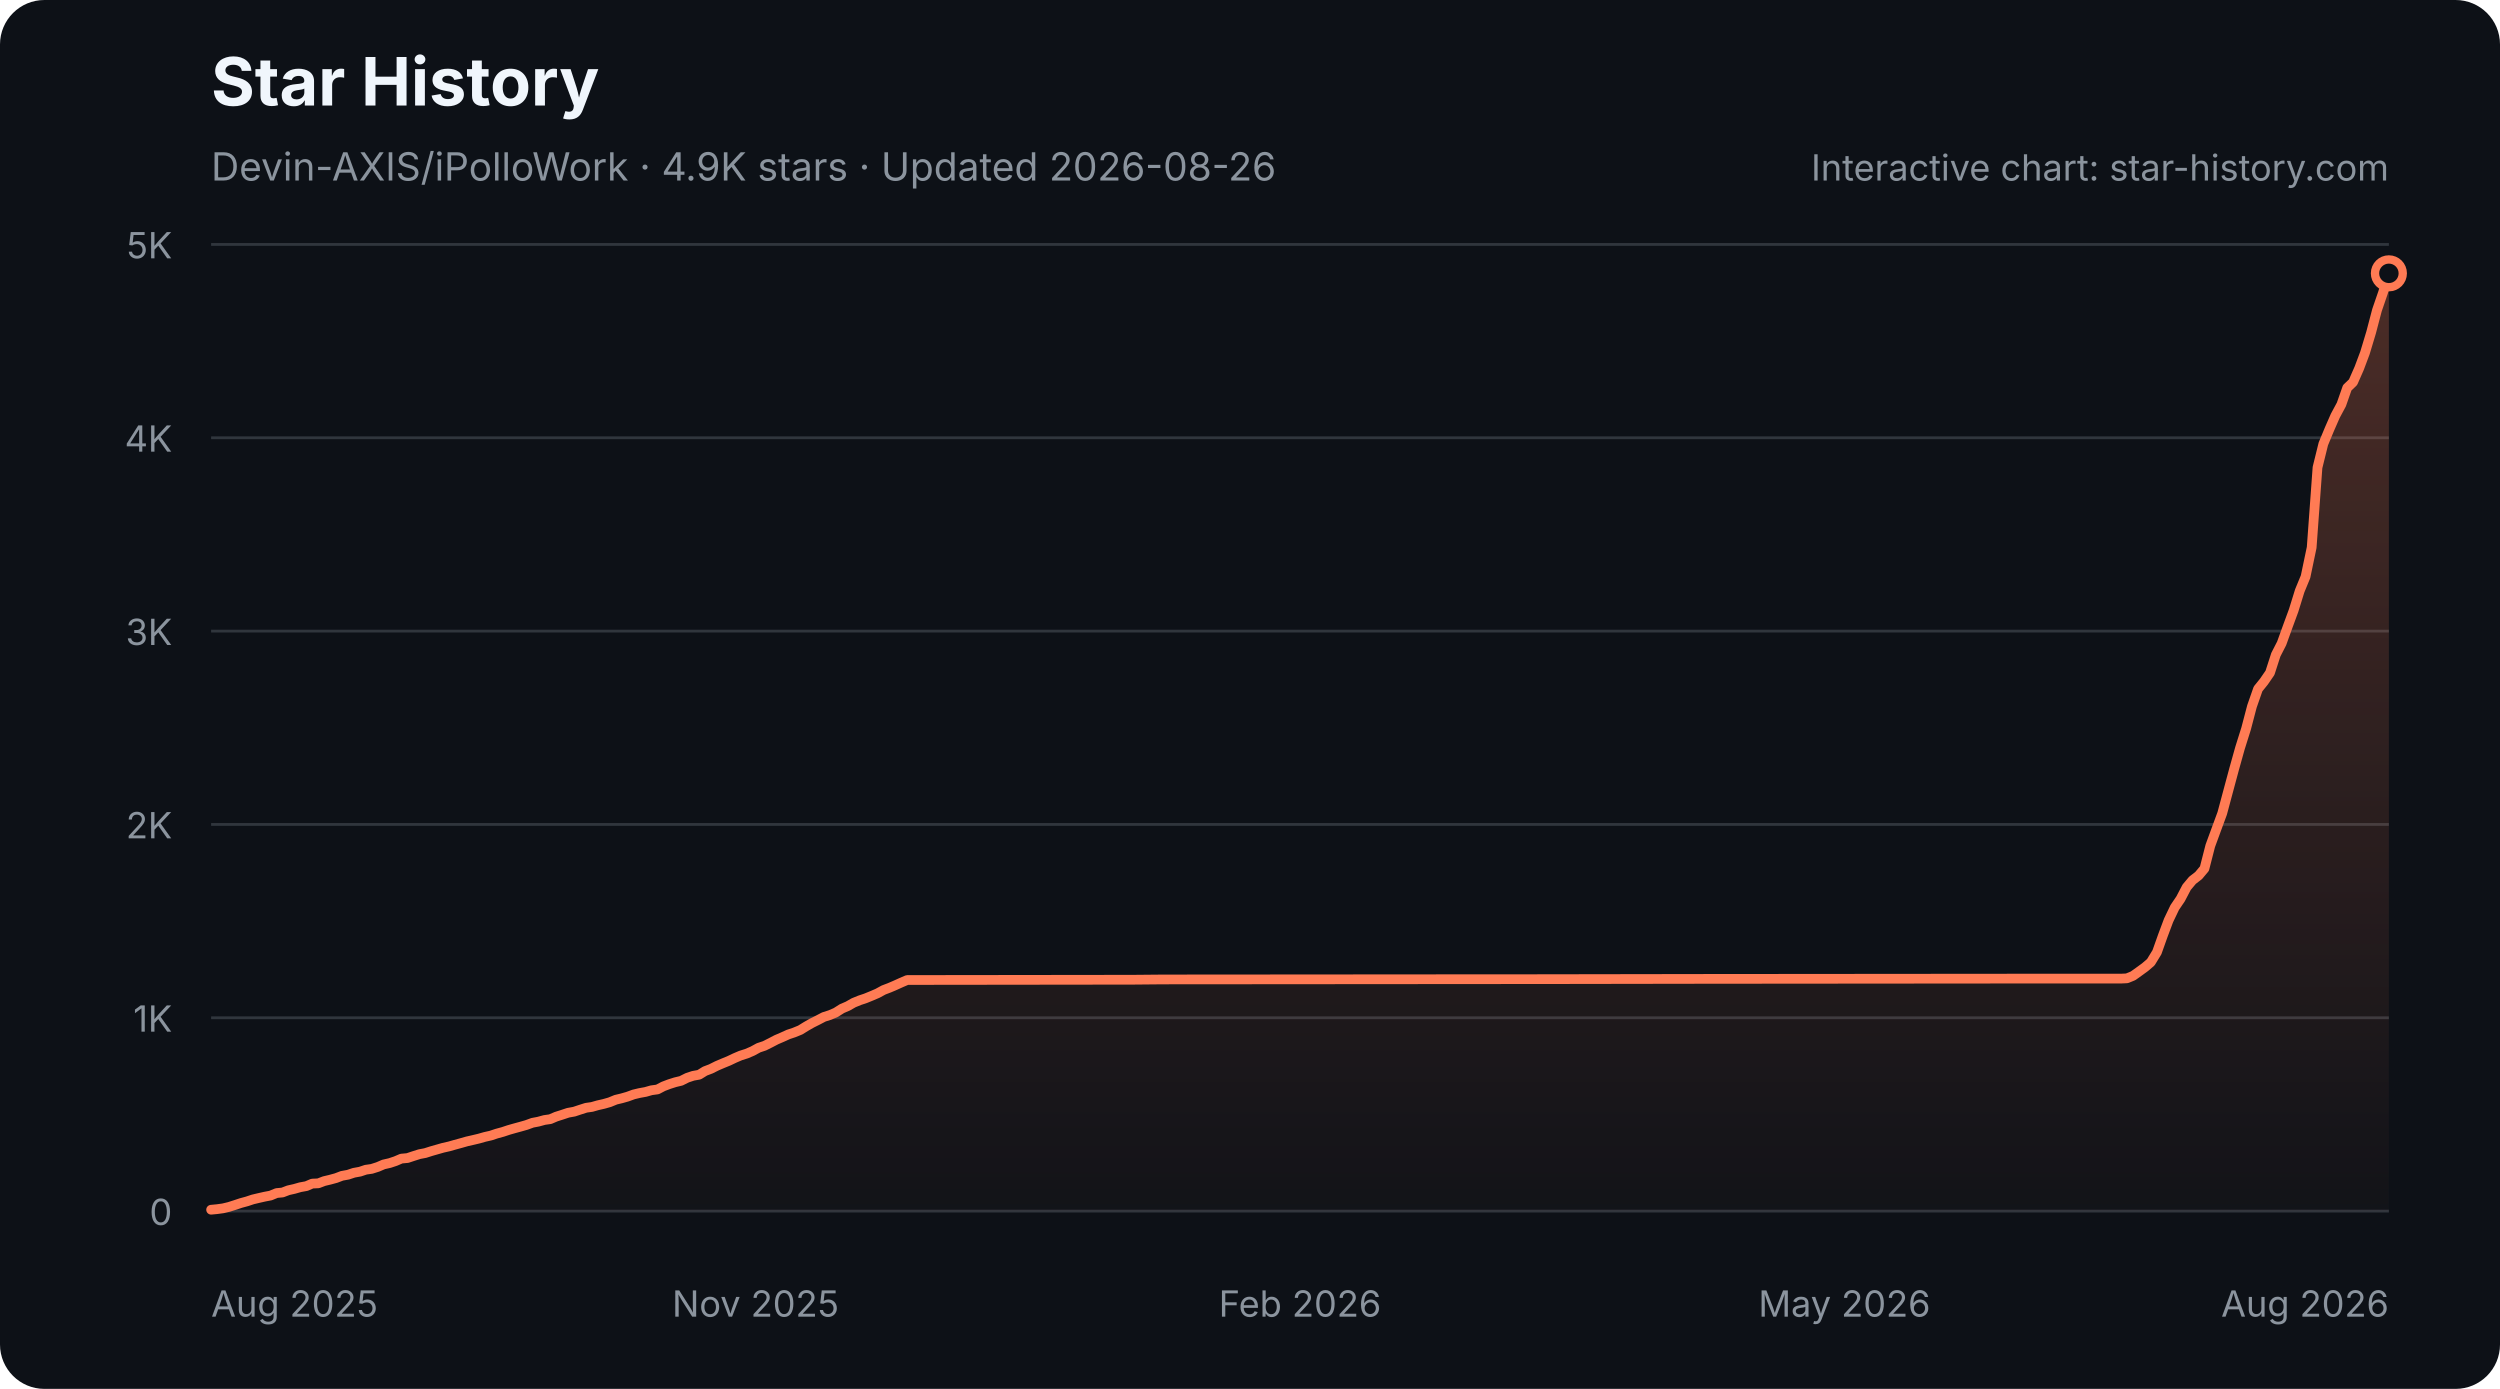
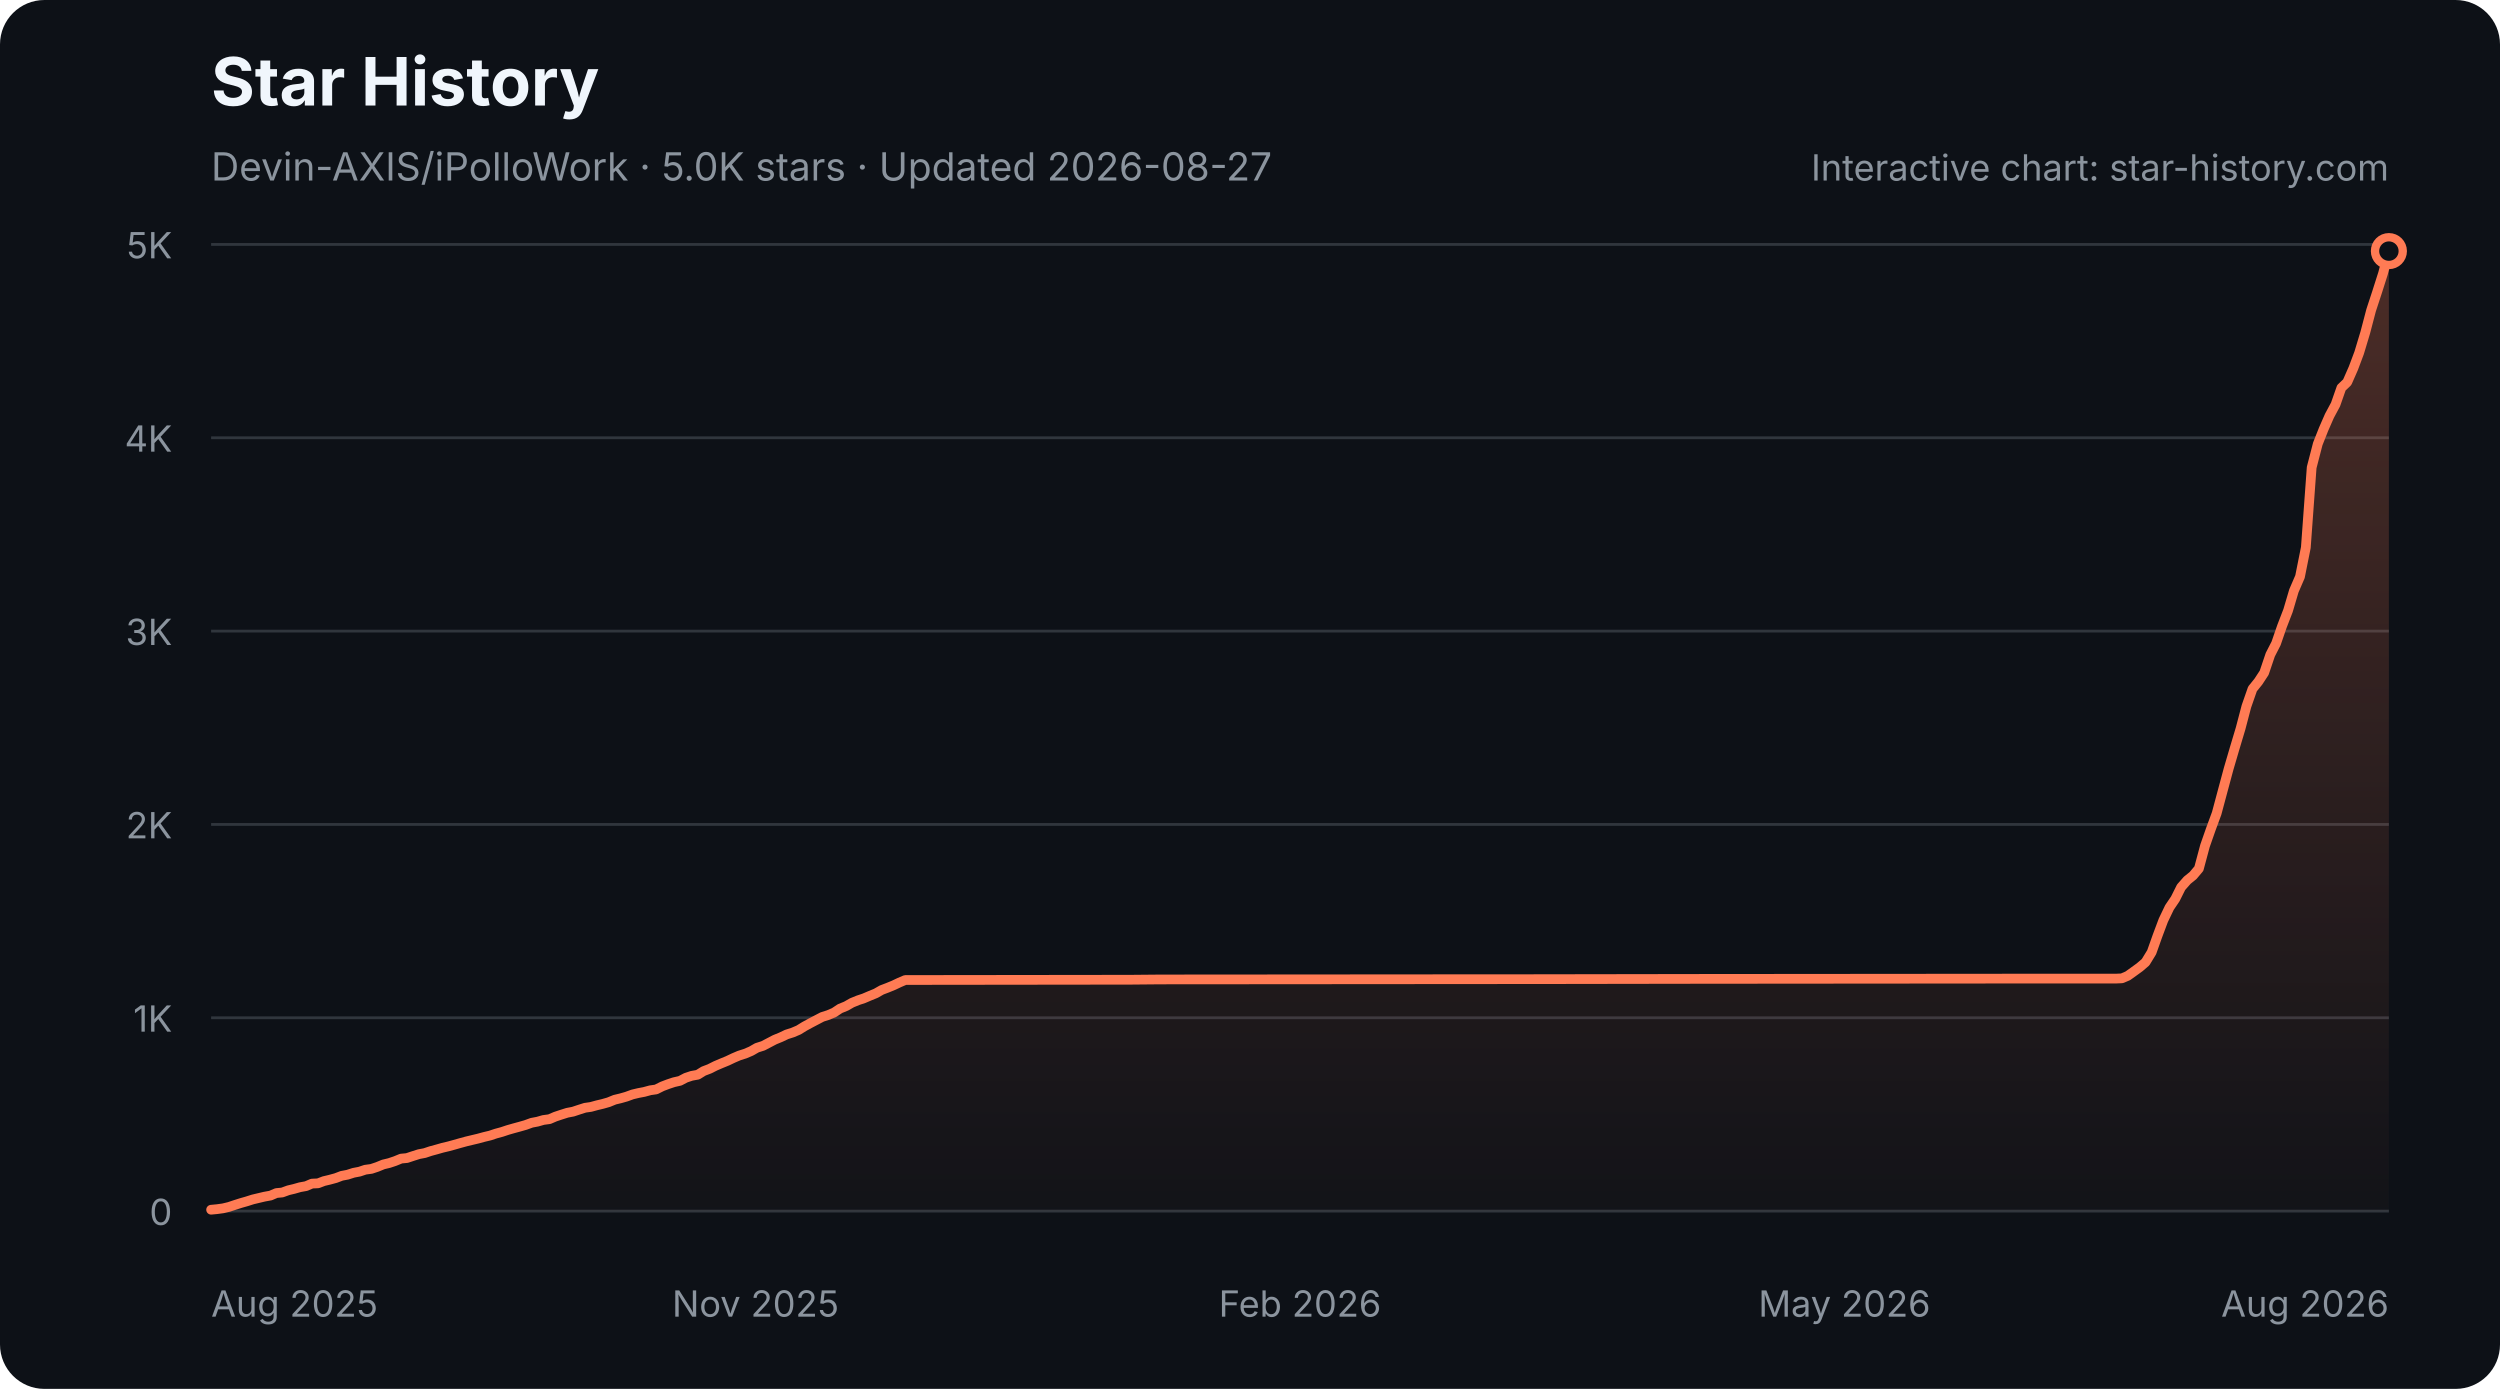
<svg xmlns="http://www.w3.org/2000/svg" width="900" height="500" viewBox="0 0 900 500" role="img" aria-labelledby="star-history-dark-title star-history-dark-description">
  <defs>
    <linearGradient id="star-history-dark-fill" x1="0" x2="0" y1="0" y2="1">
      <stop offset="0%" stop-color="#ff7b54" stop-opacity="0.26" />
      <stop offset="100%" stop-color="#ff7b54" stop-opacity="0.02" />
    </linearGradient>
  </defs>
  <rect width="900" height="500" rx="16" fill="#0d1117" />
  <text x="76" y="38" fill="#f0f6fc" font-family="-apple-system,BlinkMacSystemFont,'Segoe UI',sans-serif" font-size="24" font-weight="700">Star History</text>
-   <text x="76" y="65" fill="#8b949e" font-family="-apple-system,BlinkMacSystemFont,'Segoe UI',sans-serif" font-size="14">Devin-AXIS/iPolloWork · 4.9K stars · Updated 2026-08-26</text>
+   <text x="76" y="65" fill="#8b949e" font-family="-apple-system,BlinkMacSystemFont,'Segoe UI',sans-serif" font-size="14">Devin-AXIS/iPolloWork · 5.0K stars · Updated 2026-08-27</text>
  <g font-family="-apple-system,BlinkMacSystemFont,'Segoe UI',sans-serif">
    <line x1="76" y1="436.0" x2="860" y2="436.0" stroke="#30363d" stroke-width="1" />
    <text x="62" y="441.0" fill="#8b949e" font-size="13" text-anchor="end">0</text>
    <line x1="76" y1="366.4" x2="860" y2="366.4" stroke="#30363d" stroke-width="1" />
    <text x="62" y="371.4" fill="#8b949e" font-size="13" text-anchor="end">1K</text>
    <line x1="76" y1="296.8" x2="860" y2="296.8" stroke="#30363d" stroke-width="1" />
    <text x="62" y="301.8" fill="#8b949e" font-size="13" text-anchor="end">2K</text>
    <line x1="76" y1="227.2" x2="860" y2="227.2" stroke="#30363d" stroke-width="1" />
    <text x="62" y="232.2" fill="#8b949e" font-size="13" text-anchor="end">3K</text>
    <line x1="76" y1="157.6" x2="860" y2="157.6" stroke="#30363d" stroke-width="1" />
    <text x="62" y="162.6" fill="#8b949e" font-size="13" text-anchor="end">4K</text>
    <line x1="76" y1="88.0" x2="860" y2="88.0" stroke="#30363d" stroke-width="1" />
    <text x="62" y="93.0" fill="#8b949e" font-size="13" text-anchor="end">5K</text>
    <text x="76.0" y="474" fill="#8b949e" font-size="13" text-anchor="start">Aug 2025</text>
    <text x="272.0" y="474" fill="#8b949e" font-size="13" text-anchor="middle">Nov 2025</text>
    <text x="468.0" y="474" fill="#8b949e" font-size="13" text-anchor="middle">Feb 2026</text>
    <text x="664.0" y="474" fill="#8b949e" font-size="13" text-anchor="middle">May 2026</text>
    <text x="860.0" y="474" fill="#8b949e" font-size="13" text-anchor="end">Aug 2026</text>
-     <path d="M76.0 435.5 L78.1 435.3 L80.3 435.0 L82.4 434.5 L84.6 433.8 L86.7 433.1 L88.9 432.5 L91.0 431.8 L93.1 431.3 L95.3 430.8 L97.4 430.4 L99.6 429.5 L101.7 429.3 L103.8 428.5 L106.0 428.0 L108.1 427.4 L110.3 427.0 L112.4 426.1 L114.6 426.0 L116.7 425.2 L118.8 424.7 L121.0 424.1 L123.1 423.3 L125.3 422.9 L127.4 422.2 L129.6 421.8 L131.7 421.1 L133.8 420.8 L136.0 420.1 L138.1 419.2 L140.3 418.7 L142.4 418.0 L144.5 417.1 L146.7 416.9 L148.8 416.2 L151.0 415.5 L153.1 415.1 L155.3 414.4 L157.4 413.8 L159.5 413.2 L161.7 412.7 L163.8 412.1 L166.0 411.5 L168.1 410.9 L170.3 410.4 L172.4 409.9 L174.5 409.3 L176.7 408.8 L178.8 408.1 L181.0 407.5 L183.1 406.8 L185.2 406.2 L187.4 405.6 L189.5 405.0 L191.7 404.2 L193.8 403.8 L196.0 403.2 L198.1 402.9 L200.2 402.0 L202.4 401.3 L204.5 400.6 L206.7 400.2 L208.8 399.5 L211.0 398.8 L213.1 398.5 L215.2 397.9 L217.4 397.4 L219.5 396.8 L221.7 395.9 L223.8 395.4 L225.9 394.8 L228.1 394.0 L230.2 393.5 L232.4 393.1 L234.5 392.5 L236.7 392.2 L238.8 391.1 L240.9 390.3 L243.1 389.6 L245.2 389.1 L247.4 388.0 L249.5 387.3 L251.7 386.9 L253.8 385.6 L255.9 384.8 L258.1 383.7 L260.2 382.8 L262.4 381.9 L264.5 380.9 L266.6 380.0 L268.8 379.3 L270.9 378.4 L273.1 377.2 L275.2 376.5 L277.4 375.4 L279.5 374.3 L281.6 373.4 L283.8 372.4 L285.9 371.7 L288.1 370.8 L290.2 369.5 L292.3 368.3 L294.5 367.2 L296.6 366.1 L298.8 365.4 L300.9 364.5 L303.1 363.1 L305.2 362.2 L307.3 361.0 L309.5 360.1 L311.6 359.4 L313.8 358.5 L315.9 357.6 L318.1 356.4 L320.2 355.6 L322.3 354.7 L324.5 353.7 L326.6 352.8 L328.8 352.8 L408.0 352.7 L418.7 352.6 L543.0 352.5 L551.5 352.5 L613.7 352.4 L729.3 352.3 L763.6 352.3 L765.7 352.2 L767.9 351.3 L770.0 349.8 L772.2 348.2 L774.3 346.4 L776.5 342.8 L778.6 336.9 L780.7 331.3 L782.9 326.7 L785.0 323.6 L787.2 319.4 L789.3 316.9 L791.5 315.2 L793.6 312.7 L795.7 304.5 L797.9 298.5 L800.0 292.8 L802.2 284.6 L804.3 276.8 L806.4 269.3 L808.6 262.3 L810.7 254.3 L812.9 248.0 L815.0 245.4 L817.2 242.2 L819.3 235.7 L821.4 231.6 L823.6 225.5 L825.7 219.8 L827.9 212.7 L830.0 207.6 L832.2 197.1 L834.3 168.3 L836.4 159.8 L838.6 154.5 L840.7 149.7 L842.9 145.6 L845.0 139.6 L847.1 137.6 L849.3 132.6 L851.4 127.0 L853.6 119.7 L855.7 111.7 L857.9 105.3 L860.0 98.4 L860.0 436 L76.0 436 Z" fill="url(#star-history-dark-fill)" />
-     <path d="M76.0 435.5 L78.1 435.3 L80.3 435.0 L82.4 434.5 L84.6 433.8 L86.7 433.1 L88.9 432.5 L91.0 431.8 L93.1 431.3 L95.3 430.8 L97.4 430.4 L99.6 429.5 L101.7 429.3 L103.8 428.5 L106.0 428.0 L108.1 427.4 L110.3 427.0 L112.4 426.1 L114.6 426.0 L116.7 425.2 L118.8 424.7 L121.0 424.1 L123.1 423.3 L125.3 422.9 L127.4 422.2 L129.6 421.8 L131.7 421.1 L133.8 420.8 L136.0 420.1 L138.1 419.2 L140.3 418.7 L142.4 418.0 L144.5 417.1 L146.7 416.9 L148.8 416.2 L151.0 415.5 L153.1 415.1 L155.3 414.4 L157.4 413.8 L159.5 413.2 L161.7 412.7 L163.8 412.1 L166.0 411.5 L168.1 410.9 L170.3 410.4 L172.4 409.9 L174.5 409.3 L176.7 408.8 L178.8 408.1 L181.0 407.5 L183.1 406.8 L185.2 406.2 L187.4 405.6 L189.5 405.0 L191.7 404.2 L193.8 403.8 L196.0 403.2 L198.1 402.9 L200.2 402.0 L202.4 401.3 L204.5 400.6 L206.7 400.2 L208.8 399.5 L211.0 398.8 L213.1 398.5 L215.2 397.9 L217.4 397.4 L219.5 396.8 L221.7 395.9 L223.8 395.4 L225.9 394.8 L228.1 394.0 L230.2 393.5 L232.4 393.1 L234.5 392.5 L236.7 392.2 L238.8 391.1 L240.9 390.3 L243.1 389.6 L245.2 389.1 L247.4 388.0 L249.5 387.3 L251.7 386.9 L253.8 385.6 L255.9 384.8 L258.1 383.7 L260.2 382.8 L262.4 381.9 L264.5 380.9 L266.6 380.0 L268.8 379.3 L270.9 378.4 L273.1 377.2 L275.2 376.5 L277.4 375.4 L279.5 374.3 L281.6 373.4 L283.8 372.4 L285.9 371.7 L288.1 370.8 L290.2 369.5 L292.3 368.3 L294.5 367.2 L296.6 366.1 L298.8 365.4 L300.9 364.5 L303.1 363.1 L305.2 362.2 L307.3 361.0 L309.5 360.1 L311.6 359.4 L313.8 358.5 L315.9 357.6 L318.1 356.4 L320.2 355.6 L322.3 354.7 L324.5 353.7 L326.6 352.8 L328.8 352.8 L408.0 352.7 L418.7 352.6 L543.0 352.5 L551.5 352.5 L613.7 352.4 L729.3 352.3 L763.6 352.3 L765.7 352.2 L767.9 351.3 L770.0 349.8 L772.2 348.2 L774.3 346.4 L776.5 342.8 L778.6 336.9 L780.7 331.3 L782.9 326.7 L785.0 323.6 L787.2 319.4 L789.3 316.9 L791.5 315.2 L793.6 312.7 L795.7 304.5 L797.9 298.5 L800.0 292.8 L802.2 284.6 L804.3 276.8 L806.4 269.3 L808.6 262.3 L810.7 254.3 L812.9 248.0 L815.0 245.4 L817.2 242.2 L819.3 235.7 L821.4 231.6 L823.6 225.5 L825.7 219.8 L827.9 212.7 L830.0 207.6 L832.2 197.1 L834.3 168.3 L836.4 159.8 L838.6 154.5 L840.7 149.7 L842.9 145.6 L845.0 139.6 L847.1 137.6 L849.3 132.6 L851.4 127.0 L853.6 119.7 L855.7 111.7 L857.9 105.3 L860.0 98.4" fill="none" stroke="#ff7b54" stroke-width="3.5" stroke-linecap="round" stroke-linejoin="round" />
-     <circle cx="860.0" cy="98.4" r="5" fill="#0d1117" stroke="#ff7b54" stroke-width="3" />
+     <path d="M76.0 435.5 L78.1 435.3 L80.3 435.0 L82.4 434.5 L84.5 433.8 L86.7 433.1 L88.8 432.5 L91.0 431.8 L93.1 431.3 L95.2 430.8 L97.4 430.4 L99.5 429.5 L101.6 429.3 L103.8 428.5 L105.9 428.0 L108.0 427.4 L110.2 427.0 L112.3 426.1 L114.5 426.0 L116.6 425.2 L118.7 424.7 L120.9 424.1 L123.0 423.3 L125.1 422.9 L127.3 422.2 L129.4 421.8 L131.5 421.1 L133.7 420.8 L135.8 420.1 L138.0 419.2 L140.1 418.7 L142.2 418.0 L144.4 417.1 L146.5 416.9 L148.6 416.2 L150.8 415.5 L152.9 415.1 L155.0 414.4 L157.2 413.8 L159.3 413.2 L161.4 412.7 L163.6 412.1 L165.7 411.5 L167.9 410.9 L170.0 410.4 L172.1 409.9 L174.3 409.3 L176.4 408.8 L178.5 408.1 L180.7 407.5 L182.8 406.8 L184.9 406.2 L187.1 405.6 L189.2 405.0 L191.4 404.2 L193.5 403.8 L195.6 403.2 L197.8 402.9 L199.9 402.0 L202.0 401.3 L204.2 400.6 L206.3 400.2 L208.4 399.5 L210.6 398.8 L212.7 398.5 L214.9 397.9 L217.0 397.4 L219.1 396.8 L221.3 395.9 L223.4 395.4 L225.5 394.8 L227.7 394.0 L229.8 393.5 L231.9 393.1 L234.1 392.5 L236.2 392.2 L238.4 391.1 L240.5 390.3 L242.6 389.6 L244.8 389.1 L246.9 388.0 L249.0 387.3 L251.2 386.9 L253.3 385.6 L255.4 384.8 L257.6 383.7 L259.7 382.8 L261.9 381.9 L264.0 380.9 L266.1 380.0 L268.3 379.3 L270.4 378.4 L272.5 377.2 L274.7 376.5 L276.8 375.4 L278.9 374.3 L281.1 373.4 L283.2 372.4 L285.4 371.7 L287.5 370.8 L289.6 369.5 L291.8 368.3 L293.9 367.2 L296.0 366.1 L298.2 365.4 L300.3 364.5 L302.4 363.1 L304.6 362.2 L306.7 361.0 L308.9 360.1 L311.0 359.4 L313.1 358.5 L315.3 357.6 L317.4 356.4 L319.5 355.6 L321.7 354.7 L323.8 353.7 L325.9 352.8 L328.1 352.8 L407.1 352.7 L417.8 352.6 L541.7 352.5 L550.2 352.5 L612.2 352.4 L727.6 352.3 L761.7 352.3 L763.9 352.2 L766.0 351.3 L768.1 349.8 L770.3 348.2 L772.4 346.4 L774.6 342.8 L776.7 336.9 L778.8 331.3 L781.0 326.7 L783.1 323.6 L785.2 319.4 L787.4 316.9 L789.5 315.2 L791.6 312.7 L793.8 304.5 L795.9 298.5 L798.0 292.8 L800.2 284.6 L802.3 276.8 L804.5 269.3 L806.6 262.3 L808.7 254.3 L810.9 248.0 L813.0 245.4 L815.1 242.2 L817.3 235.7 L819.4 231.6 L821.5 225.5 L823.7 219.8 L825.8 212.7 L828.0 207.6 L830.1 197.1 L832.2 168.3 L834.4 159.8 L836.5 154.5 L838.6 149.7 L840.8 145.6 L842.9 139.6 L845.0 137.6 L847.2 132.6 L849.3 127.0 L851.5 119.7 L853.6 111.7 L855.7 105.3 L857.9 98.4 L860.0 90.4 L860.0 436 L76.0 436 Z" fill="url(#star-history-dark-fill)" />
+     <path d="M76.0 435.5 L78.1 435.3 L80.3 435.0 L82.4 434.5 L84.5 433.8 L86.7 433.1 L88.8 432.5 L91.0 431.8 L93.1 431.3 L95.2 430.8 L97.4 430.4 L99.5 429.5 L101.6 429.3 L103.8 428.5 L105.9 428.0 L108.0 427.4 L110.2 427.0 L112.3 426.1 L114.5 426.0 L116.6 425.2 L118.7 424.7 L120.9 424.1 L123.0 423.3 L125.1 422.9 L127.3 422.2 L129.4 421.8 L131.5 421.1 L133.7 420.8 L135.8 420.1 L138.0 419.2 L140.1 418.7 L142.2 418.0 L144.4 417.1 L146.5 416.9 L148.6 416.2 L150.8 415.5 L152.9 415.1 L155.0 414.4 L157.2 413.8 L159.3 413.2 L161.4 412.7 L163.6 412.1 L165.7 411.5 L167.9 410.9 L170.0 410.4 L172.1 409.9 L174.3 409.3 L176.4 408.8 L178.5 408.1 L180.7 407.5 L182.8 406.8 L184.9 406.2 L187.1 405.6 L189.2 405.0 L191.4 404.2 L193.5 403.8 L195.6 403.2 L197.8 402.9 L199.9 402.0 L202.0 401.3 L204.2 400.6 L206.3 400.2 L208.4 399.5 L210.6 398.8 L212.7 398.5 L214.9 397.9 L217.0 397.4 L219.1 396.8 L221.3 395.9 L223.4 395.4 L225.5 394.8 L227.7 394.0 L229.8 393.5 L231.9 393.1 L234.1 392.5 L236.2 392.2 L238.4 391.1 L240.5 390.3 L242.6 389.6 L244.8 389.1 L246.9 388.0 L249.0 387.3 L251.2 386.9 L253.3 385.6 L255.4 384.8 L257.6 383.7 L259.7 382.8 L261.9 381.9 L264.0 380.9 L266.1 380.0 L268.3 379.3 L270.4 378.4 L272.5 377.2 L274.7 376.5 L276.8 375.4 L278.9 374.3 L281.1 373.4 L283.2 372.4 L285.4 371.7 L287.5 370.8 L289.6 369.5 L291.8 368.3 L293.9 367.2 L296.0 366.1 L298.2 365.4 L300.3 364.5 L302.4 363.1 L304.6 362.2 L306.7 361.0 L308.9 360.1 L311.0 359.4 L313.1 358.5 L315.3 357.6 L317.4 356.4 L319.5 355.6 L321.7 354.7 L323.8 353.7 L325.9 352.8 L328.1 352.8 L407.1 352.7 L417.8 352.6 L541.7 352.5 L550.2 352.5 L612.2 352.4 L727.6 352.3 L761.7 352.3 L763.9 352.2 L766.0 351.3 L768.1 349.8 L770.3 348.2 L772.4 346.4 L774.6 342.8 L776.7 336.9 L778.8 331.3 L781.0 326.7 L783.1 323.6 L785.2 319.4 L787.4 316.9 L789.5 315.2 L791.6 312.7 L793.8 304.5 L795.9 298.5 L798.0 292.8 L800.2 284.6 L802.3 276.8 L804.5 269.3 L806.6 262.3 L808.7 254.3 L810.9 248.0 L813.0 245.4 L815.1 242.2 L817.3 235.7 L819.4 231.6 L821.5 225.5 L823.7 219.8 L825.8 212.7 L828.0 207.6 L830.1 197.1 L832.2 168.3 L834.4 159.8 L836.5 154.5 L838.6 149.7 L840.8 145.6 L842.9 139.6 L845.0 137.6 L847.2 132.6 L849.3 127.0 L851.5 119.7 L853.6 111.7 L855.7 105.3 L857.9 98.4 L860.0 90.4" fill="none" stroke="#ff7b54" stroke-width="3.5" stroke-linecap="round" stroke-linejoin="round" />
+     <circle cx="860.0" cy="90.4" r="5" fill="#0d1117" stroke="#ff7b54" stroke-width="3" />
    <text x="860" y="65" fill="#8b949e" font-size="13" text-anchor="end">Interactive chart: star-history.com</text>
  </g>
</svg>
